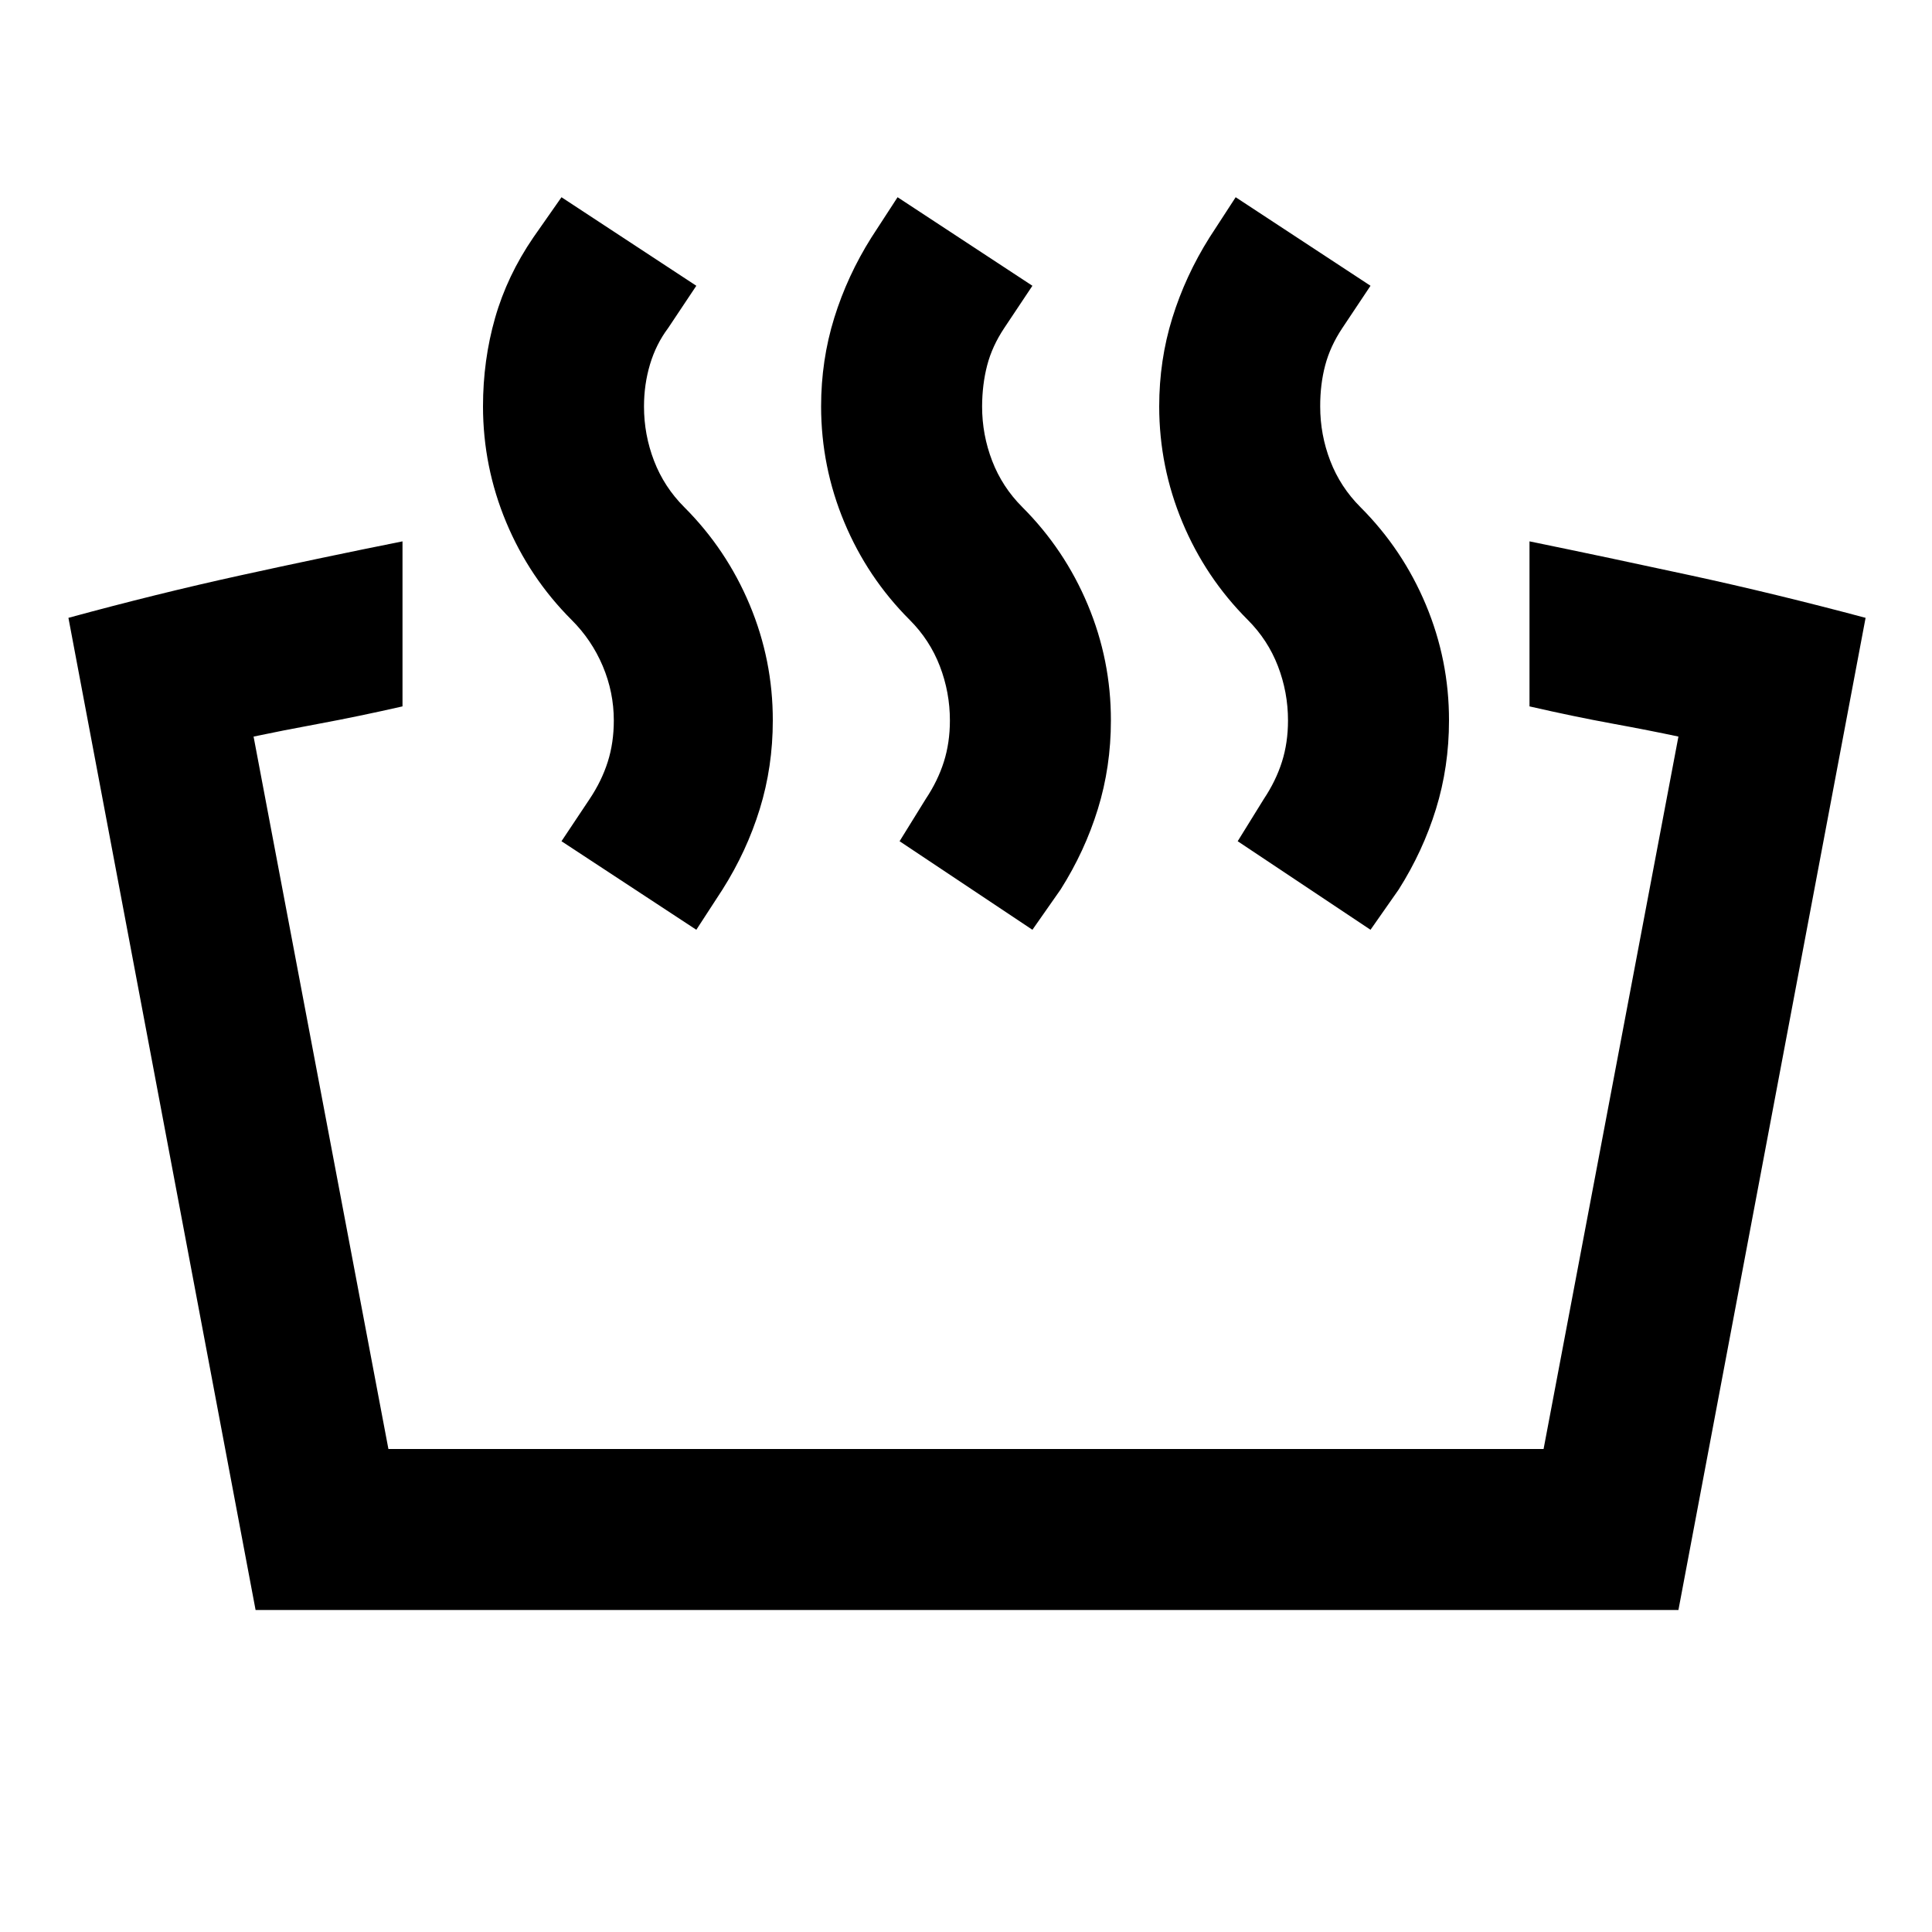
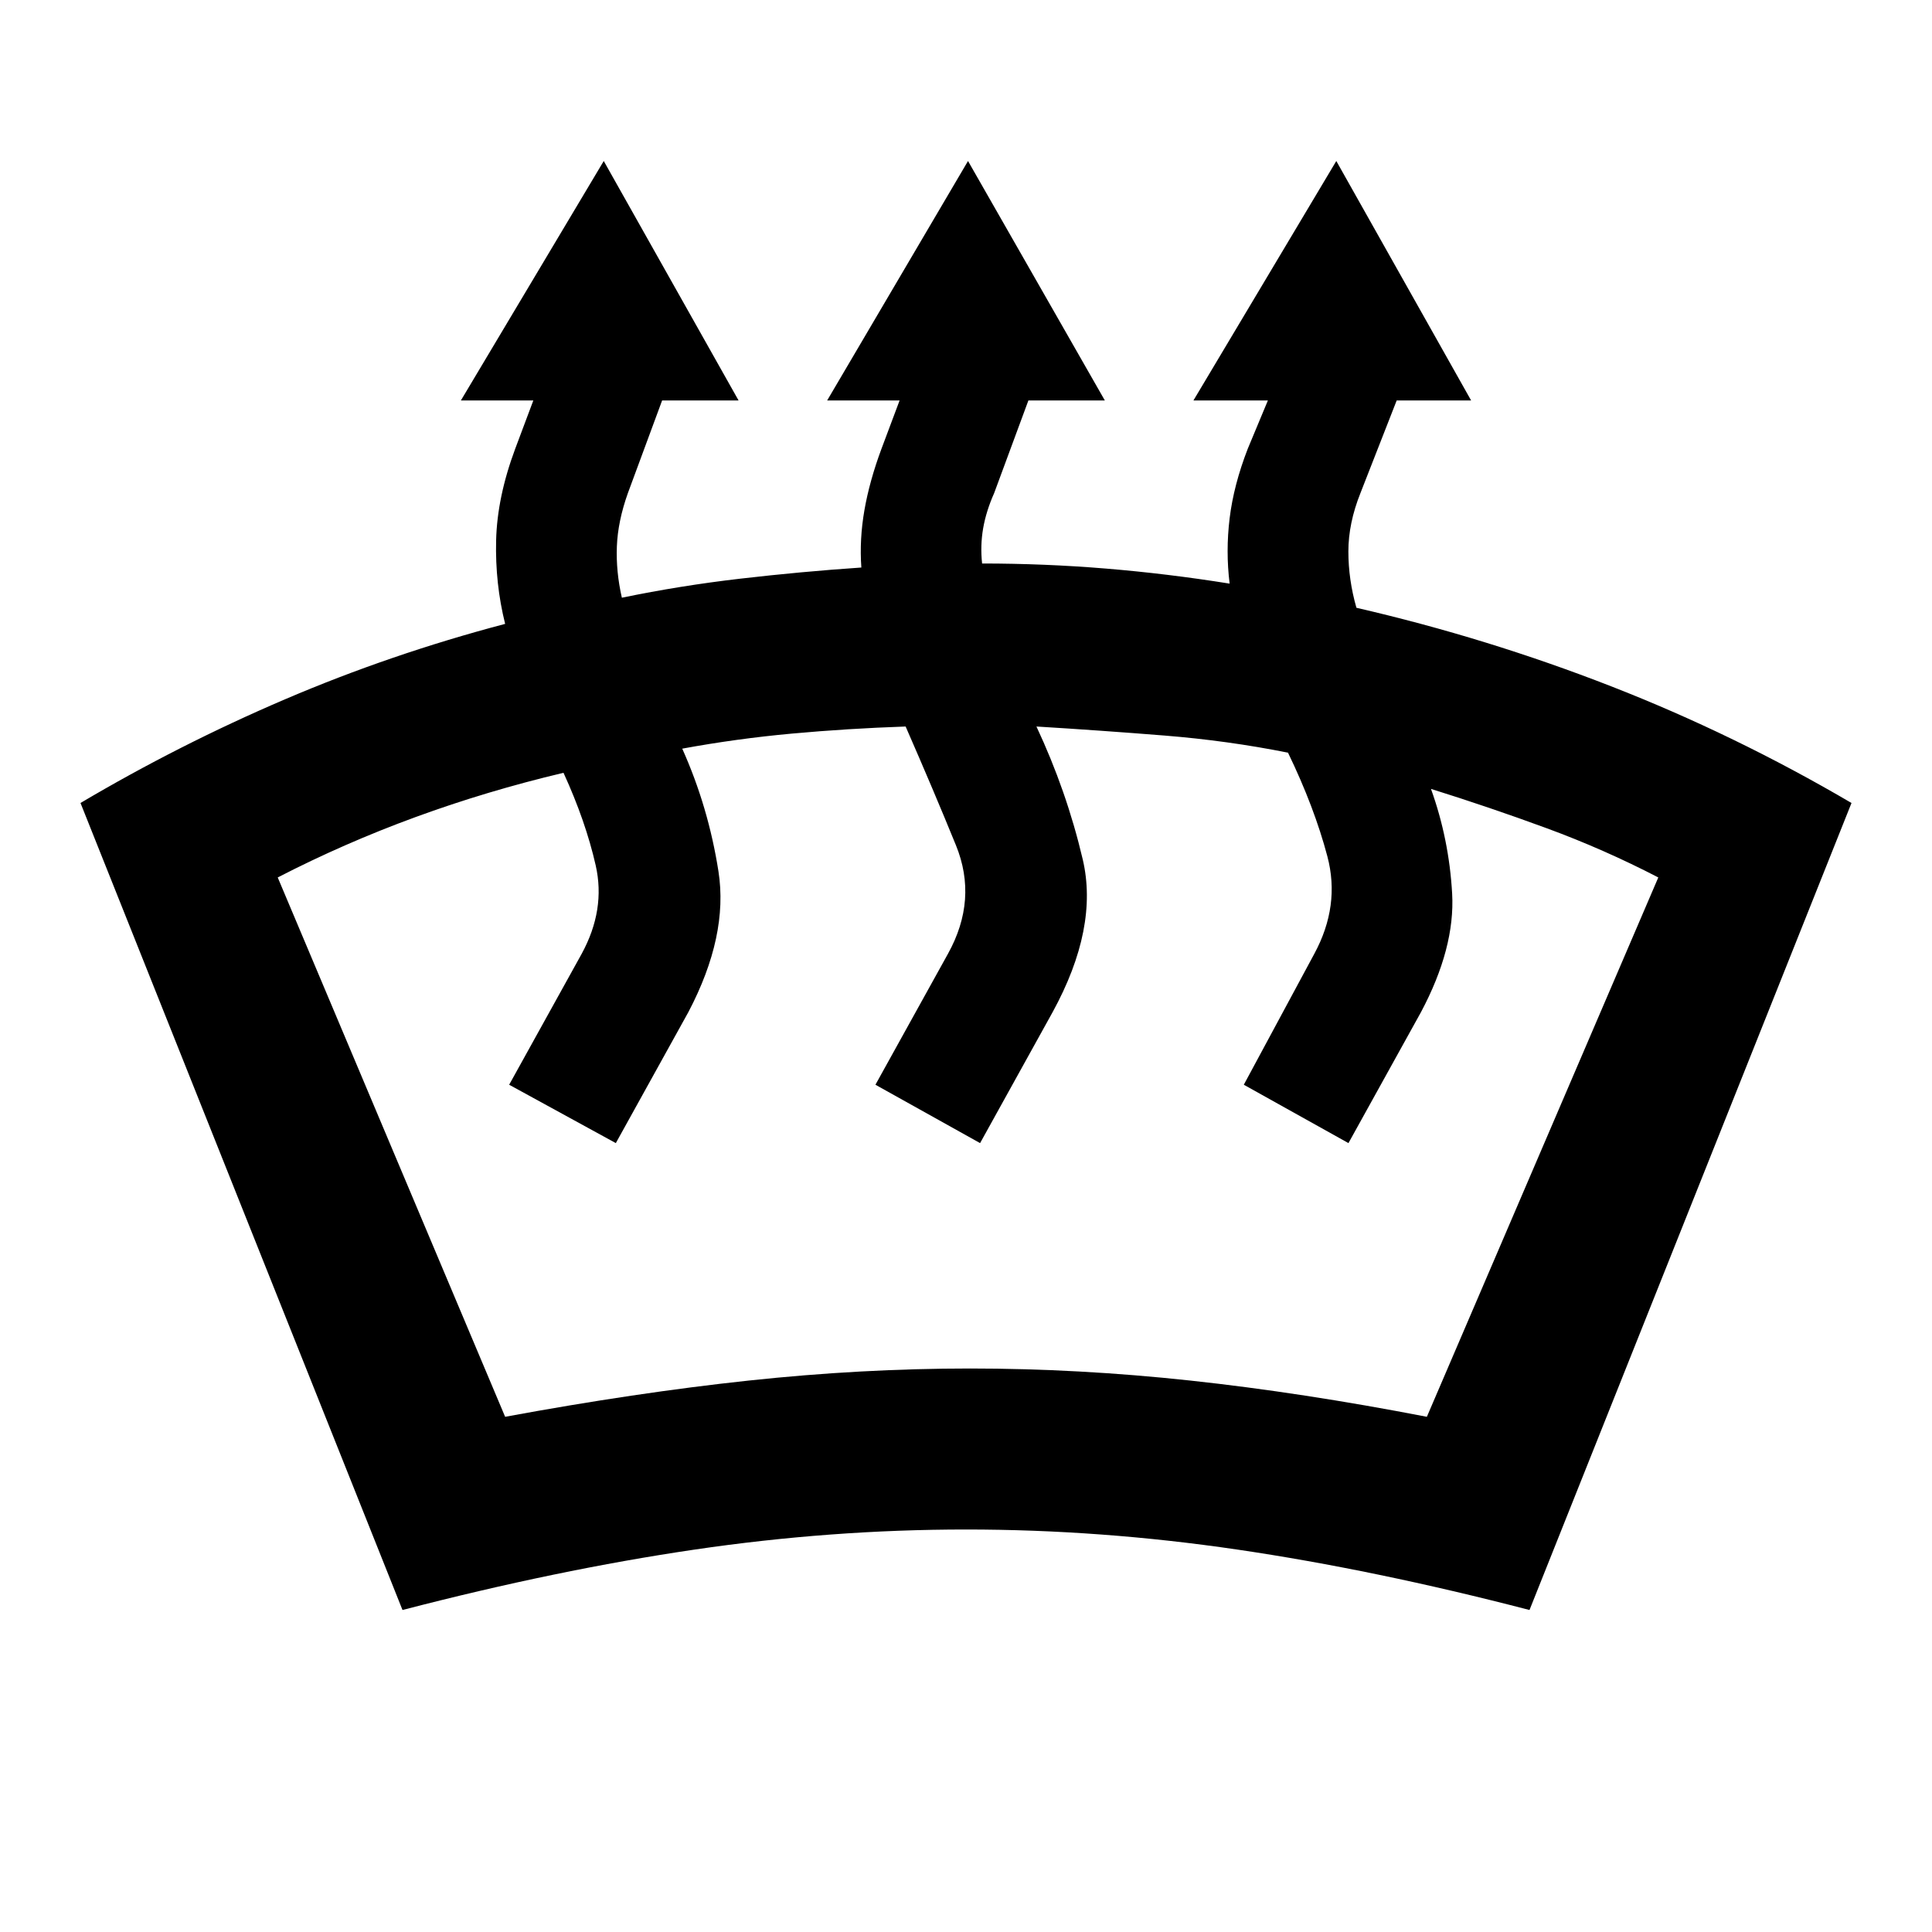
<svg xmlns="http://www.w3.org/2000/svg" viewBox="0 0 24 24">
-   <path fill="currentColor" d="M19 8.775v-2.05q.975.2 2.013.425t2.162.525L20.85 20H3.175L.85 7.675q1.1-.3 2.125-.525T5 6.725v2.05q-.55.125-1.025.213t-.825.162L4.825 18h14.35l1.675-8.85q-.35-.075-.825-.162T19 8.775m-1.975 2.775l-1.65-1.1l.325-.525q.15-.225.225-.462T16 8.95q0-.35-.125-.675T15.5 7.7q-.525-.525-.812-1.213T14.4 5.05q0-.575.163-1.1t.462-1l.325-.5l1.675 1.1l-.35.525q-.15.225-.213.463t-.062.512q0 .35.125.675t.375.575q.525.525.813 1.213T18 8.95q0 .575-.162 1.1t-.463 1zm-4.2 0l-1.65-1.1l.325-.525q.15-.225.225-.462t.075-.513q0-.35-.125-.675T11.3 7.7q-.525-.525-.812-1.213T10.2 5.05q0-.575.163-1.1t.462-1l.325-.5l1.675 1.1l-.35.525q-.15.225-.212.463t-.063.512q0 .35.125.675t.375.575q.525.525.813 1.213T13.8 8.95q0 .575-.162 1.1t-.463 1zm-4.175 0l-1.675-1.1l.35-.525q.15-.225.225-.462t.075-.513q0-.35-.137-.675T7.1 7.7q-.525-.525-.812-1.213T6 5.05q0-.575.15-1.1t.475-1l.35-.5l1.675 1.1l-.35.525q-.15.2-.225.45T8 5.05q0 .35.125.675T8.5 6.3q.525.525.813 1.213T9.6 8.95q0 .575-.162 1.1t-.463 1z" />
+   <path fill="currentColor" d="M5.725 4.975L7.5 2l1.675 2.975h-.95L7.8 6.125q-.125.35-.137.663t.062.637q.725-.15 1.475-.237t1.5-.138q-.025-.35.038-.712t.212-.763l.225-.6h-.9L12.025 2l1.7 2.975h-.95l-.425 1.15q-.1.225-.137.438T12.2 7q.775 0 1.538.063t1.537.187q-.05-.4 0-.812t.225-.863l.25-.6h-.925L16.6 2l1.675 2.975h-.925l-.45 1.15q-.15.375-.15.725t.1.7q1.625.375 3.163.975T23 9.975L19 20q-1.925-.5-3.625-.75T12 19t-3.375.25T5 20L1 9.975q1.225-.725 2.538-1.287t2.737-.938q-.125-.5-.112-1.037T6.4 5.575l.225-.6zM7.65 14.2l-1.325-.725l.9-1.625q.3-.55.175-1.1T7 9.6q-.95.225-1.838.55t-1.712.75l2.825 6.7q1.625-.3 3.025-.45t2.75-.15t2.738.15t2.937.45l2.875-6.7q-.675-.35-1.388-.612T17.776 9.8q.225.625.263 1.3t-.388 1.475l-.9 1.625l-1.3-.725l.875-1.625q.325-.6.163-1.212T16 9.35q-.75-.15-1.537-.213t-1.588-.112q.375.8.575 1.65t-.375 1.9l-.9 1.625l-1.3-.725l.9-1.625q.375-.675.1-1.35t-.625-1.475q-.725.025-1.413.088T8.475 9.3q.325.725.45 1.525t-.375 1.75z" />
</svg>
